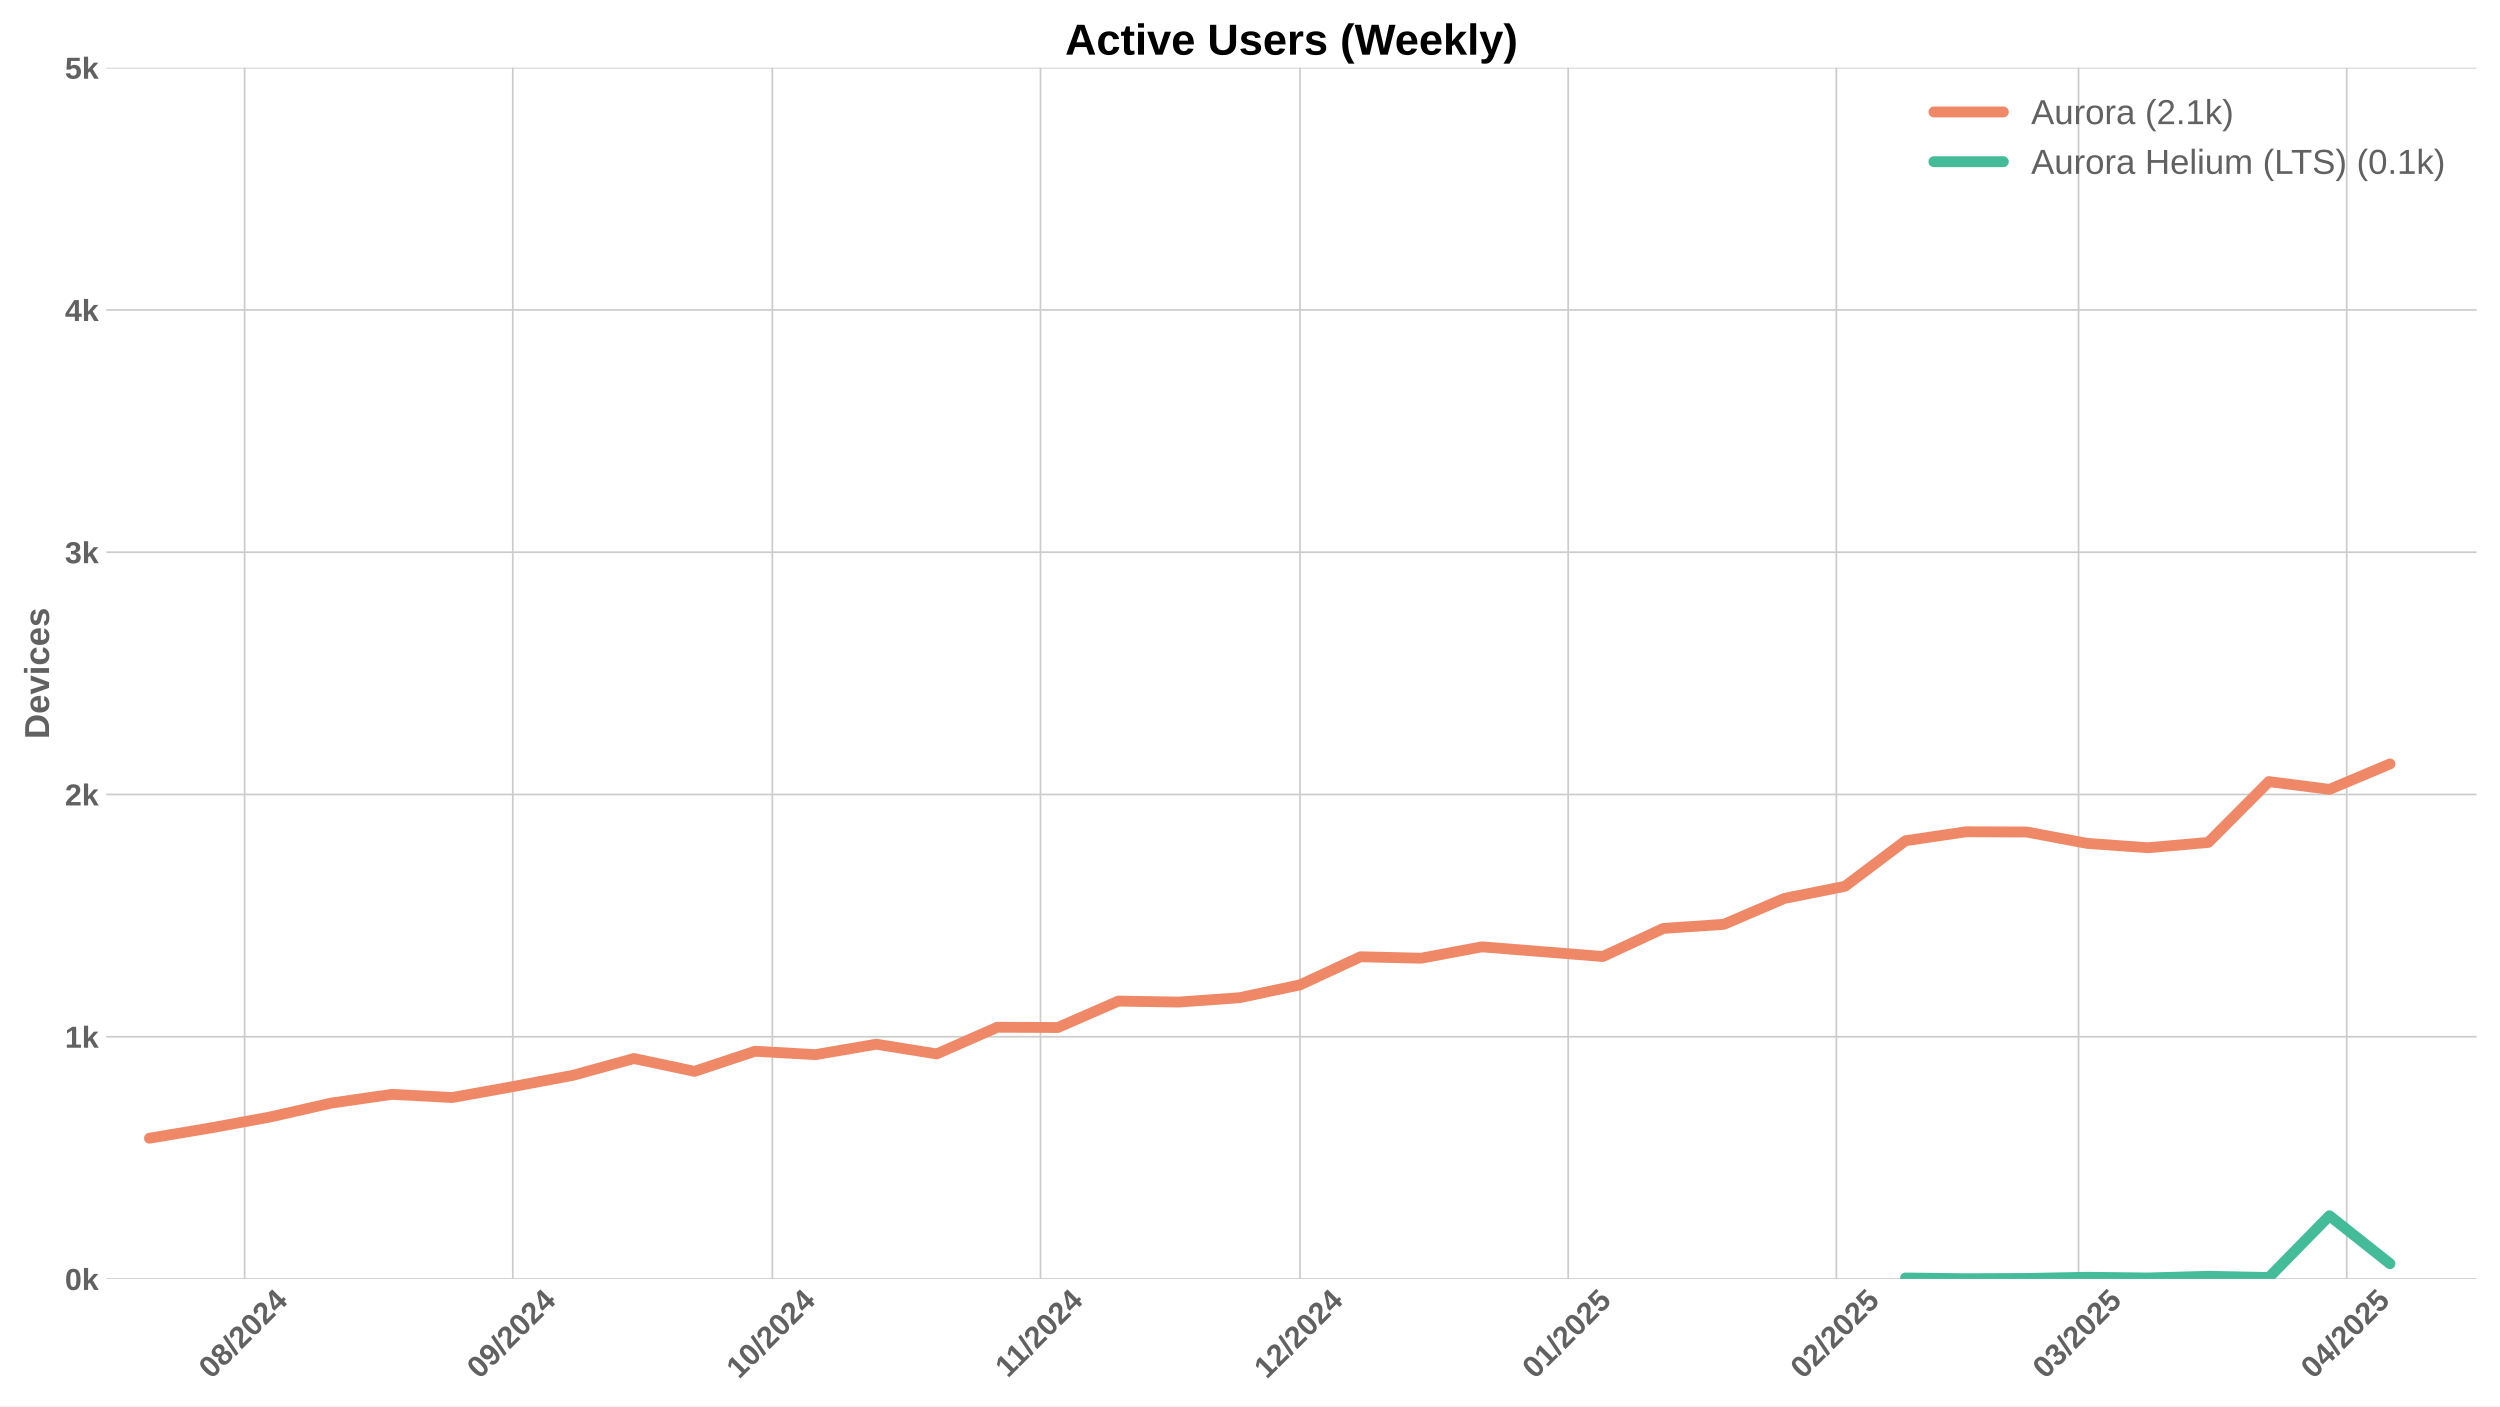
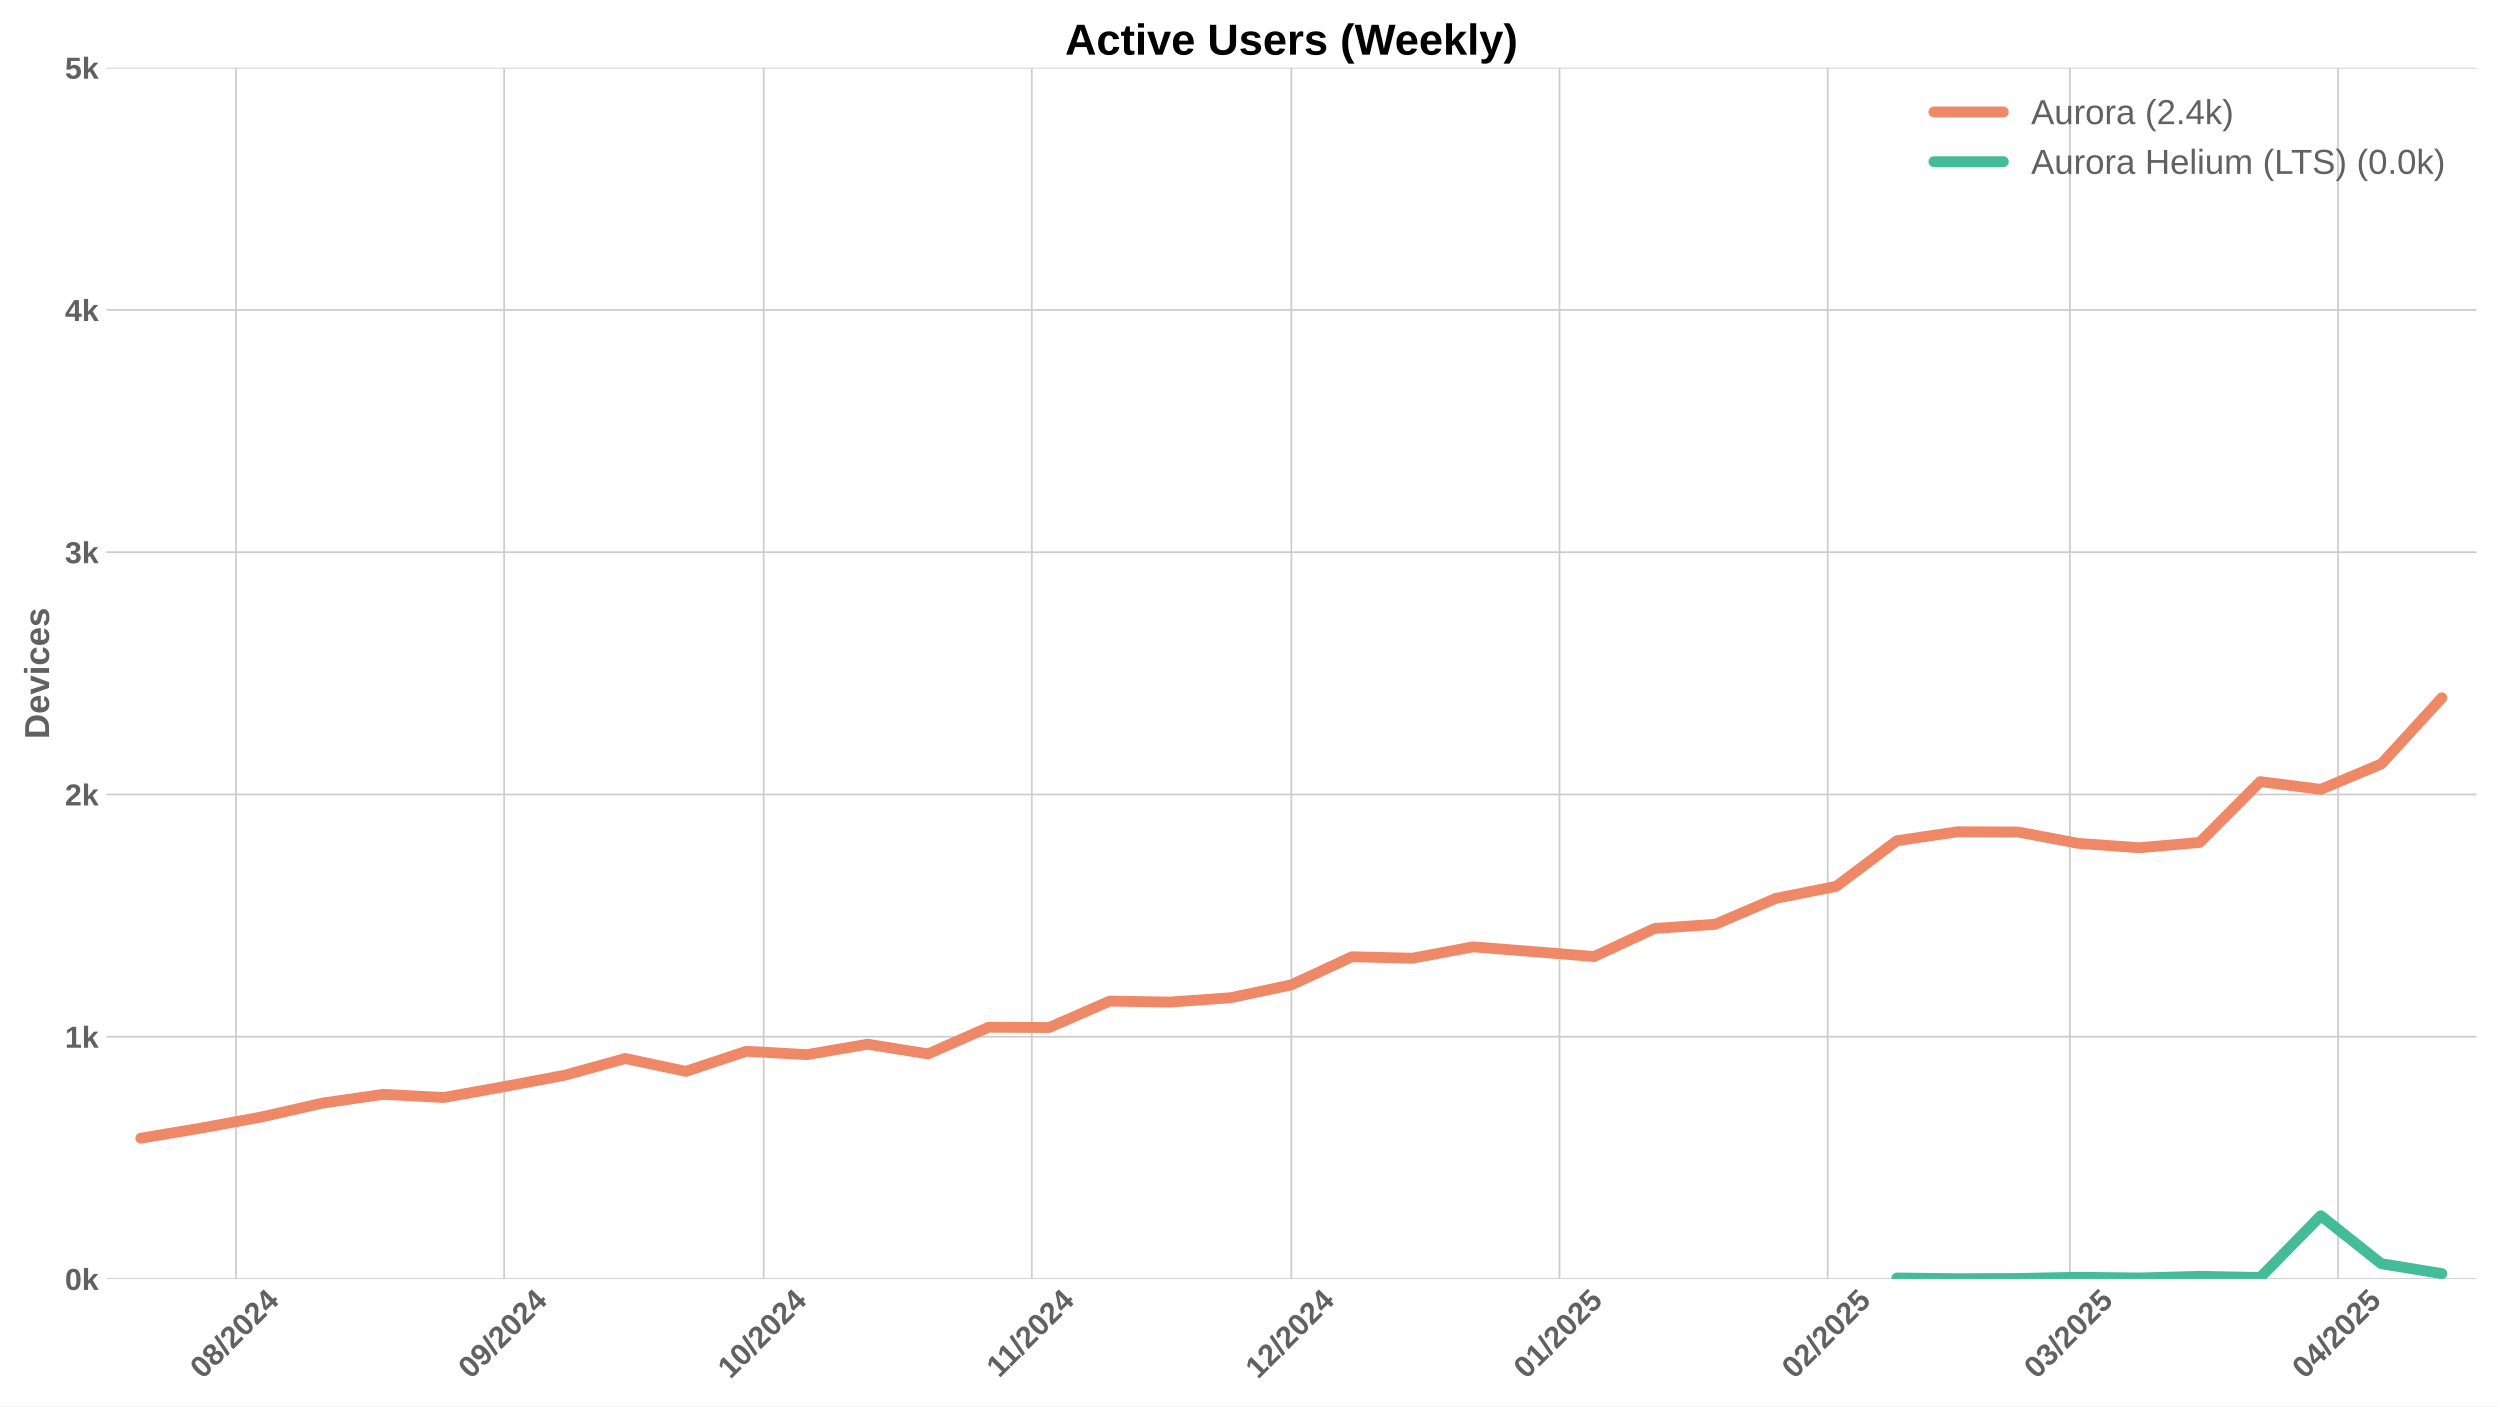
<svg xmlns="http://www.w3.org/2000/svg" xmlns:xlink="http://www.w3.org/1999/xlink" width="1152pt" height="648pt" viewBox="0 0 1152 648" version="1.1">
  <defs>
    <style type="text/css">*{stroke-linejoin: round; stroke-linecap: butt}</style>
  </defs>
  <g id="figure_1">
    <g id="patch_1">
      <path d="M 0 648  L 1152 648  L 1152 0  L 0 0  z " style="fill: #ffffff" />
    </g>
    <g id="axes_1">
      <g id="patch_2">
        <path d="M 48.99 589.343  L 1141.2 589.343  L 1141.2 31.2  L 48.99 31.2  z " style="fill: #ffffff" />
      </g>
      <g id="matplotlib.axis_1">
        <g id="xtick_1">
          <g id="line2d_1">
-             <path d="M 112.731 589.343  L 112.731 31.2  " clip-path="url(#p49396ba239)" style="fill: none; stroke: #cccccc; stroke-width: 0.8; stroke-linecap: round" />
+             <path d="M 108.74 589.343  L 108.74 31.2  " clip-path="url(#p1d4adb68e9)" style="fill: none; stroke: #cccccc; stroke-width: 0.8; stroke-linecap: round" />
          </g>
          <g id="line2d_2" />
          <g id="text_1">
-             <g style="fill: #616161" transform="translate(97.40076 635.7977) rotate(-45) scale(0.14 -0.14)">
+             <g style="fill: #616161" transform="translate(93.40923 635.7977) rotate(-45) scale(0.14 -0.14)">
              <defs>
                <path id="LiberationSans-Bold-30" d="M 3297 2203  Q 3297 1088 2914 512  Q 2531 -63 1766 -63  Q 253 -63 253 2203  Q 253 2994 418 3494  Q 584 3994 915 4231  Q 1247 4469 1791 4469  Q 2572 4469 2934 3903  Q 3297 3338 3297 2203  z M 2416 2203  Q 2416 2813 2356 3150  Q 2297 3488 2165 3634  Q 2034 3781 1784 3781  Q 1519 3781 1383 3632  Q 1247 3484 1189 3148  Q 1131 2813 1131 2203  Q 1131 1600 1192 1261  Q 1253 922 1386 775  Q 1519 628 1772 628  Q 2022 628 2158 783  Q 2294 938 2355 1278  Q 2416 1619 2416 2203  z " transform="scale(0.015625)" />
                <path id="LiberationSans-Bold-38" d="M 3363 1241  Q 3363 622 2953 279  Q 2544 -63 1784 -63  Q 1031 -63 617 278  Q 203 619 203 1234  Q 203 1656 447 1945  Q 691 2234 1100 2303  L 1100 2316  Q 744 2394 525 2669  Q 306 2944 306 3303  Q 306 3844 689 4156  Q 1072 4469 1772 4469  Q 2488 4469 2870 4164  Q 3253 3859 3253 3297  Q 3253 2938 3036 2666  Q 2819 2394 2453 2322  L 2453 2309  Q 2878 2241 3120 1961  Q 3363 1681 3363 1241  z M 2350 3250  Q 2350 3563 2206 3708  Q 2063 3853 1772 3853  Q 1203 3853 1203 3250  Q 1203 2619 1778 2619  Q 2066 2619 2208 2766  Q 2350 2913 2350 3250  z M 2453 1313  Q 2453 2003 1766 2003  Q 1447 2003 1276 1822  Q 1106 1641 1106 1300  Q 1106 913 1275 734  Q 1444 556 1791 556  Q 2131 556 2292 734  Q 2453 913 2453 1313  z " transform="scale(0.015625)" />
                <path id="LiberationSans-Bold-2f" d="M 63 -128  L 972 4638  L 1716 4638  L 822 -128  L 63 -128  z " transform="scale(0.015625)" />
                <path id="LiberationSans-Bold-32" d="M 222 0  L 222 609  Q 394 988 711 1347  Q 1028 1706 1509 2097  Q 1972 2472 2158 2715  Q 2344 2959 2344 3194  Q 2344 3769 1766 3769  Q 1484 3769 1336 3617  Q 1188 3466 1144 3163  L 259 3213  Q 334 3825 717 4147  Q 1100 4469 1759 4469  Q 2472 4469 2853 4144  Q 3234 3819 3234 3231  Q 3234 2922 3112 2672  Q 2991 2422 2800 2211  Q 2609 2000 2376 1815  Q 2144 1631 1925 1456  Q 1706 1281 1526 1103  Q 1347 925 1259 722  L 3303 722  L 3303 0  L 222 0  z " transform="scale(0.015625)" />
                <path id="LiberationSans-Bold-34" d="M 2938 897  L 2938 0  L 2100 0  L 2100 897  L 97 897  L 97 1556  L 1956 4403  L 2938 4403  L 2938 1550  L 3525 1550  L 3525 897  L 2938 897  z M 2100 2991  Q 2100 3159 2111 3356  Q 2122 3553 2128 3609  Q 2047 3434 1834 3103  L 813 1550  L 2100 1550  L 2100 2991  z " transform="scale(0.015625)" />
              </defs>
              <use xlink:href="#LiberationSans-Bold-30" />
              <use xlink:href="#LiberationSans-Bold-38" transform="translate(55.61523 0)" />
              <use xlink:href="#LiberationSans-Bold-2f" transform="translate(111.2305 0)" />
              <use xlink:href="#LiberationSans-Bold-32" transform="translate(139.0137 0)" />
              <use xlink:href="#LiberationSans-Bold-30" transform="translate(194.6289 0)" />
              <use xlink:href="#LiberationSans-Bold-32" transform="translate(250.2441 0)" />
              <use xlink:href="#LiberationSans-Bold-34" transform="translate(305.8594 0)" />
            </g>
          </g>
        </g>
        <g id="xtick_2">
          <g id="line2d_3">
-             <path d="M 236.302 589.343  L 236.302 31.2  " clip-path="url(#p49396ba239)" style="fill: none; stroke: #cccccc; stroke-width: 0.8; stroke-linecap: round" />
+             <path d="M 232.311 589.343  L 232.311 31.2  " clip-path="url(#p1d4adb68e9)" style="fill: none; stroke: #cccccc; stroke-width: 0.8; stroke-linecap: round" />
          </g>
          <g id="line2d_4" />
          <g id="text_2">
-             <g style="fill: #616161" transform="translate(220.972 635.7977) rotate(-45) scale(0.14 -0.14)">
+             <g style="fill: #616161" transform="translate(216.9804 635.7977) rotate(-45) scale(0.14 -0.14)">
              <defs>
                <path id="LiberationSans-Bold-39" d="M 3322 2272  Q 3322 1100 2894 518  Q 2466 -63 1678 -63  Q 1097 -63 767 185  Q 438 434 300 972  L 1125 1088  Q 1247 628 1688 628  Q 2056 628 2254 981  Q 2453 1334 2459 2028  Q 2341 1794 2070 1661  Q 1800 1528 1488 1528  Q 906 1528 564 1923  Q 222 2319 222 2994  Q 222 3688 623 4078  Q 1025 4469 1759 4469  Q 2550 4469 2936 3920  Q 3322 3372 3322 2272  z M 2394 2888  Q 2394 3297 2214 3539  Q 2034 3781 1738 3781  Q 1447 3781 1280 3570  Q 1113 3359 1113 2988  Q 1113 2622 1278 2401  Q 1444 2181 1741 2181  Q 2022 2181 2208 2373  Q 2394 2566 2394 2888  z " transform="scale(0.015625)" />
              </defs>
              <use xlink:href="#LiberationSans-Bold-30" />
              <use xlink:href="#LiberationSans-Bold-39" transform="translate(55.61523 0)" />
              <use xlink:href="#LiberationSans-Bold-2f" transform="translate(111.2305 0)" />
              <use xlink:href="#LiberationSans-Bold-32" transform="translate(139.0137 0)" />
              <use xlink:href="#LiberationSans-Bold-30" transform="translate(194.6289 0)" />
              <use xlink:href="#LiberationSans-Bold-32" transform="translate(250.2441 0)" />
              <use xlink:href="#LiberationSans-Bold-34" transform="translate(305.8594 0)" />
            </g>
          </g>
        </g>
        <g id="xtick_3">
          <g id="line2d_5">
-             <path d="M 355.887 589.343  L 355.887 31.2  " clip-path="url(#p49396ba239)" style="fill: none; stroke: #cccccc; stroke-width: 0.8; stroke-linecap: round" />
+             <path d="M 351.896 589.343  L 351.896 31.2  " clip-path="url(#p1d4adb68e9)" style="fill: none; stroke: #cccccc; stroke-width: 0.8; stroke-linecap: round" />
          </g>
          <g id="line2d_6" />
          <g id="text_3">
-             <g style="fill: #616161" transform="translate(340.557 635.7977) rotate(-45) scale(0.14 -0.14)">
+             <g style="fill: #616161" transform="translate(336.5655 635.7977) rotate(-45) scale(0.14 -0.14)">
              <defs>
                <path id="LiberationSans-Bold-31" d="M 403 0  L 403 653  L 1494 653  L 1494 3656  L 438 2997  L 438 3688  L 1541 4403  L 2372 4403  L 2372 653  L 3381 653  L 3381 0  L 403 0  z " transform="scale(0.015625)" />
              </defs>
              <use xlink:href="#LiberationSans-Bold-31" />
              <use xlink:href="#LiberationSans-Bold-30" transform="translate(55.61523 0)" />
              <use xlink:href="#LiberationSans-Bold-2f" transform="translate(111.2305 0)" />
              <use xlink:href="#LiberationSans-Bold-32" transform="translate(139.0137 0)" />
              <use xlink:href="#LiberationSans-Bold-30" transform="translate(194.6289 0)" />
              <use xlink:href="#LiberationSans-Bold-32" transform="translate(250.2441 0)" />
              <use xlink:href="#LiberationSans-Bold-34" transform="translate(305.8594 0)" />
            </g>
          </g>
        </g>
        <g id="xtick_4">
          <g id="line2d_7">
-             <path d="M 479.459 589.343  L 479.459 31.2  " clip-path="url(#p49396ba239)" style="fill: none; stroke: #cccccc; stroke-width: 0.8; stroke-linecap: round" />
+             <path d="M 475.467 589.343  L 475.467 31.2  " clip-path="url(#p1d4adb68e9)" style="fill: none; stroke: #cccccc; stroke-width: 0.8; stroke-linecap: round" />
          </g>
          <g id="line2d_8" />
          <g id="text_4">
-             <g style="fill: #616161" transform="translate(464.4004 635.2532) rotate(-45) scale(0.14 -0.14)">
+             <g style="fill: #616161" transform="translate(460.4089 635.2532) rotate(-45) scale(0.14 -0.14)">
              <use xlink:href="#LiberationSans-Bold-31" />
              <use xlink:href="#LiberationSans-Bold-31" transform="translate(50.11523 0)" />
              <use xlink:href="#LiberationSans-Bold-2f" transform="translate(105.7305 0)" />
              <use xlink:href="#LiberationSans-Bold-32" transform="translate(133.5137 0)" />
              <use xlink:href="#LiberationSans-Bold-30" transform="translate(189.1289 0)" />
              <use xlink:href="#LiberationSans-Bold-32" transform="translate(244.7441 0)" />
              <use xlink:href="#LiberationSans-Bold-34" transform="translate(300.3594 0)" />
            </g>
          </g>
        </g>
        <g id="xtick_5">
          <g id="line2d_9">
-             <path d="M 599.044 589.343  L 599.044 31.2  " clip-path="url(#p49396ba239)" style="fill: none; stroke: #cccccc; stroke-width: 0.8; stroke-linecap: round" />
+             <path d="M 595.052 589.343  L 595.052 31.2  " clip-path="url(#p1d4adb68e9)" style="fill: none; stroke: #cccccc; stroke-width: 0.8; stroke-linecap: round" />
          </g>
          <g id="line2d_10" />
          <g id="text_5">
-             <g style="fill: #616161" transform="translate(583.7132 635.7977) rotate(-45) scale(0.14 -0.14)">
+             <g style="fill: #616161" transform="translate(579.7217 635.7977) rotate(-45) scale(0.14 -0.14)">
              <use xlink:href="#LiberationSans-Bold-31" />
              <use xlink:href="#LiberationSans-Bold-32" transform="translate(55.61523 0)" />
              <use xlink:href="#LiberationSans-Bold-2f" transform="translate(111.2305 0)" />
              <use xlink:href="#LiberationSans-Bold-32" transform="translate(139.0137 0)" />
              <use xlink:href="#LiberationSans-Bold-30" transform="translate(194.6289 0)" />
              <use xlink:href="#LiberationSans-Bold-32" transform="translate(250.2441 0)" />
              <use xlink:href="#LiberationSans-Bold-34" transform="translate(305.8594 0)" />
            </g>
          </g>
        </g>
        <g id="xtick_6">
          <g id="line2d_11">
-             <path d="M 722.615 589.343  L 722.615 31.2  " clip-path="url(#p49396ba239)" style="fill: none; stroke: #cccccc; stroke-width: 0.8; stroke-linecap: round" />
+             <path d="M 718.623 589.343  L 718.623 31.2  " clip-path="url(#p1d4adb68e9)" style="fill: none; stroke: #cccccc; stroke-width: 0.8; stroke-linecap: round" />
          </g>
          <g id="line2d_12" />
          <g id="text_6">
-             <g style="fill: #616161" transform="translate(707.2844 635.7977) rotate(-45) scale(0.14 -0.14)">
+             <g style="fill: #616161" transform="translate(703.2929 635.7977) rotate(-45) scale(0.14 -0.14)">
              <defs>
                <path id="LiberationSans-Bold-35" d="M 3381 1466  Q 3381 766 2945 351  Q 2509 -63 1750 -63  Q 1088 -63 689 235  Q 291 534 197 1100  L 1075 1172  Q 1144 891 1319 762  Q 1494 634 1759 634  Q 2088 634 2283 843  Q 2478 1053 2478 1447  Q 2478 1794 2293 2001  Q 2109 2209 1778 2209  Q 1413 2209 1181 1925  L 325 1925  L 478 4403  L 3125 4403  L 3125 3750  L 1275 3750  L 1203 2638  Q 1522 2919 2000 2919  Q 2628 2919 3004 2528  Q 3381 2138 3381 1466  z " transform="scale(0.015625)" />
              </defs>
              <use xlink:href="#LiberationSans-Bold-30" />
              <use xlink:href="#LiberationSans-Bold-31" transform="translate(55.61523 0)" />
              <use xlink:href="#LiberationSans-Bold-2f" transform="translate(111.2305 0)" />
              <use xlink:href="#LiberationSans-Bold-32" transform="translate(139.0137 0)" />
              <use xlink:href="#LiberationSans-Bold-30" transform="translate(194.6289 0)" />
              <use xlink:href="#LiberationSans-Bold-32" transform="translate(250.2441 0)" />
              <use xlink:href="#LiberationSans-Bold-35" transform="translate(305.8594 0)" />
            </g>
          </g>
        </g>
        <g id="xtick_7">
          <g id="line2d_13">
-             <path d="M 846.186 589.343  L 846.186 31.2  " clip-path="url(#p49396ba239)" style="fill: none; stroke: #cccccc; stroke-width: 0.8; stroke-linecap: round" />
+             <path d="M 842.194 589.343  L 842.194 31.2  " clip-path="url(#p1d4adb68e9)" style="fill: none; stroke: #cccccc; stroke-width: 0.8; stroke-linecap: round" />
          </g>
          <g id="line2d_14" />
          <g id="text_7">
-             <g style="fill: #616161" transform="translate(830.8556 635.7977) rotate(-45) scale(0.14 -0.14)">
+             <g style="fill: #616161" transform="translate(826.8641 635.7977) rotate(-45) scale(0.14 -0.14)">
              <use xlink:href="#LiberationSans-Bold-30" />
              <use xlink:href="#LiberationSans-Bold-32" transform="translate(55.61523 0)" />
              <use xlink:href="#LiberationSans-Bold-2f" transform="translate(111.2305 0)" />
              <use xlink:href="#LiberationSans-Bold-32" transform="translate(139.0137 0)" />
              <use xlink:href="#LiberationSans-Bold-30" transform="translate(194.6289 0)" />
              <use xlink:href="#LiberationSans-Bold-32" transform="translate(250.2441 0)" />
              <use xlink:href="#LiberationSans-Bold-35" transform="translate(305.8594 0)" />
            </g>
          </g>
        </g>
        <g id="xtick_8">
          <g id="line2d_15">
-             <path d="M 957.799 589.343  L 957.799 31.2  " clip-path="url(#p49396ba239)" style="fill: none; stroke: #cccccc; stroke-width: 0.8; stroke-linecap: round" />
+             <path d="M 953.807 589.343  L 953.807 31.2  " clip-path="url(#p1d4adb68e9)" style="fill: none; stroke: #cccccc; stroke-width: 0.8; stroke-linecap: round" />
          </g>
          <g id="line2d_16" />
          <g id="text_8">
-             <g style="fill: #616161" transform="translate(942.4684 635.7977) rotate(-45) scale(0.14 -0.14)">
+             <g style="fill: #616161" transform="translate(938.4768 635.7977) rotate(-45) scale(0.14 -0.14)">
              <defs>
                <path id="LiberationSans-Bold-33" d="M 3328 1222  Q 3328 603 2922 265  Q 2516 -72 1766 -72  Q 1056 -72 637 254  Q 219 581 147 1197  L 1041 1275  Q 1125 641 1763 641  Q 2078 641 2253 797  Q 2428 953 2428 1275  Q 2428 1569 2215 1725  Q 2003 1881 1584 1881  L 1278 1881  L 1278 2591  L 1566 2591  Q 1944 2591 2134 2745  Q 2325 2900 2325 3188  Q 2325 3459 2173 3614  Q 2022 3769 1731 3769  Q 1459 3769 1292 3619  Q 1125 3469 1100 3194  L 222 3256  Q 291 3825 694 4147  Q 1097 4469 1747 4469  Q 2438 4469 2827 4158  Q 3216 3847 3216 3297  Q 3216 2884 2973 2618  Q 2731 2353 2275 2266  L 2275 2253  Q 2781 2194 3054 1920  Q 3328 1647 3328 1222  z " transform="scale(0.015625)" />
              </defs>
              <use xlink:href="#LiberationSans-Bold-30" />
              <use xlink:href="#LiberationSans-Bold-33" transform="translate(55.61523 0)" />
              <use xlink:href="#LiberationSans-Bold-2f" transform="translate(111.2305 0)" />
              <use xlink:href="#LiberationSans-Bold-32" transform="translate(139.0137 0)" />
              <use xlink:href="#LiberationSans-Bold-30" transform="translate(194.6289 0)" />
              <use xlink:href="#LiberationSans-Bold-32" transform="translate(250.2441 0)" />
              <use xlink:href="#LiberationSans-Bold-35" transform="translate(305.8594 0)" />
            </g>
          </g>
        </g>
        <g id="xtick_9">
          <g id="line2d_17">
-             <path d="M 1081.37 589.343  L 1081.37 31.2  " clip-path="url(#p49396ba239)" style="fill: none; stroke: #cccccc; stroke-width: 0.8; stroke-linecap: round" />
+             <path d="M 1077.378 589.343  L 1077.378 31.2  " clip-path="url(#p1d4adb68e9)" style="fill: none; stroke: #cccccc; stroke-width: 0.8; stroke-linecap: round" />
          </g>
          <g id="line2d_18" />
          <g id="text_9">
-             <g style="fill: #616161" transform="translate(1066.04 635.7977) rotate(-45) scale(0.14 -0.14)">
+             <g style="fill: #616161" transform="translate(1062.048 635.7977) rotate(-45) scale(0.14 -0.14)">
              <use xlink:href="#LiberationSans-Bold-30" />
              <use xlink:href="#LiberationSans-Bold-34" transform="translate(55.61523 0)" />
              <use xlink:href="#LiberationSans-Bold-2f" transform="translate(111.2305 0)" />
              <use xlink:href="#LiberationSans-Bold-32" transform="translate(139.0137 0)" />
              <use xlink:href="#LiberationSans-Bold-30" transform="translate(194.6289 0)" />
              <use xlink:href="#LiberationSans-Bold-32" transform="translate(250.2441 0)" />
              <use xlink:href="#LiberationSans-Bold-35" transform="translate(305.8594 0)" />
            </g>
          </g>
        </g>
      </g>
      <g id="matplotlib.axis_2">
        <g id="ytick_1">
          <g id="line2d_19">
-             <path d="M 48.99 589.343  L 1141.2 589.343  " clip-path="url(#p49396ba239)" style="fill: none; stroke: #cccccc; stroke-width: 0.8; stroke-linecap: round" />
+             <path d="M 48.99 589.343  L 1141.2 589.343  " clip-path="url(#p1d4adb68e9)" style="fill: none; stroke: #cccccc; stroke-width: 0.8; stroke-linecap: round" />
          </g>
          <g id="line2d_20" />
          <g id="text_10">
            <g style="fill: #616161" transform="translate(29.91937 594.416) scale(0.14 -0.14)">
              <defs>
                <path id="LiberationSans-Bold-6b" d="M 2606 0  L 1703 1531  L 1325 1269  L 1325 0  L 447 0  L 447 4638  L 1325 4638  L 1325 1981  L 2531 3381  L 3475 3381  L 2288 2063  L 3566 0  L 2606 0  z " transform="scale(0.015625)" />
              </defs>
              <use xlink:href="#LiberationSans-Bold-30" />
              <use xlink:href="#LiberationSans-Bold-6b" transform="translate(55.61523 0)" />
            </g>
          </g>
        </g>
        <g id="ytick_2">
          <g id="line2d_21">
-             <path d="M 48.99 477.715  L 1141.2 477.715  " clip-path="url(#p49396ba239)" style="fill: none; stroke: #cccccc; stroke-width: 0.8; stroke-linecap: round" />
+             <path d="M 48.99 477.715  L 1141.2 477.715  " clip-path="url(#p1d4adb68e9)" style="fill: none; stroke: #cccccc; stroke-width: 0.8; stroke-linecap: round" />
          </g>
          <g id="line2d_22" />
          <g id="text_11">
            <g style="fill: #616161" transform="translate(29.91937 482.7874) scale(0.14 -0.14)">
              <use xlink:href="#LiberationSans-Bold-31" />
              <use xlink:href="#LiberationSans-Bold-6b" transform="translate(55.61523 0)" />
            </g>
          </g>
        </g>
        <g id="ytick_3">
          <g id="line2d_23">
-             <path d="M 48.99 366.086  L 1141.2 366.086  " clip-path="url(#p49396ba239)" style="fill: none; stroke: #cccccc; stroke-width: 0.8; stroke-linecap: round" />
+             <path d="M 48.99 366.086  L 1141.2 366.086  " clip-path="url(#p1d4adb68e9)" style="fill: none; stroke: #cccccc; stroke-width: 0.8; stroke-linecap: round" />
          </g>
          <g id="line2d_24" />
          <g id="text_12">
            <g style="fill: #616161" transform="translate(29.91937 371.1587) scale(0.14 -0.14)">
              <use xlink:href="#LiberationSans-Bold-32" />
              <use xlink:href="#LiberationSans-Bold-6b" transform="translate(55.61523 0)" />
            </g>
          </g>
        </g>
        <g id="ytick_4">
          <g id="line2d_25">
-             <path d="M 48.99 254.457  L 1141.2 254.457  " clip-path="url(#p49396ba239)" style="fill: none; stroke: #cccccc; stroke-width: 0.8; stroke-linecap: round" />
+             <path d="M 48.99 254.457  L 1141.2 254.457  " clip-path="url(#p1d4adb68e9)" style="fill: none; stroke: #cccccc; stroke-width: 0.8; stroke-linecap: round" />
          </g>
          <g id="line2d_26" />
          <g id="text_13">
            <g style="fill: #616161" transform="translate(29.91937 259.5301) scale(0.14 -0.14)">
              <use xlink:href="#LiberationSans-Bold-33" />
              <use xlink:href="#LiberationSans-Bold-6b" transform="translate(55.61523 0)" />
            </g>
          </g>
        </g>
        <g id="ytick_5">
          <g id="line2d_27">
-             <path d="M 48.99 142.829  L 1141.2 142.829  " clip-path="url(#p49396ba239)" style="fill: none; stroke: #cccccc; stroke-width: 0.8; stroke-linecap: round" />
+             <path d="M 48.99 142.829  L 1141.2 142.829  " clip-path="url(#p1d4adb68e9)" style="fill: none; stroke: #cccccc; stroke-width: 0.8; stroke-linecap: round" />
          </g>
          <g id="line2d_28" />
          <g id="text_14">
            <g style="fill: #616161" transform="translate(29.91937 147.9015) scale(0.14 -0.14)">
              <use xlink:href="#LiberationSans-Bold-34" />
              <use xlink:href="#LiberationSans-Bold-6b" transform="translate(55.61523 0)" />
            </g>
          </g>
        </g>
        <g id="ytick_6">
          <g id="line2d_29">
-             <path d="M 48.99 31.2  L 1141.2 31.2  " clip-path="url(#p49396ba239)" style="fill: none; stroke: #cccccc; stroke-width: 0.8; stroke-linecap: round" />
+             <path d="M 48.99 31.2  L 1141.2 31.2  " clip-path="url(#p1d4adb68e9)" style="fill: none; stroke: #cccccc; stroke-width: 0.8; stroke-linecap: round" />
          </g>
          <g id="line2d_30" />
          <g id="text_15">
            <g style="fill: #616161" transform="translate(29.91937 36.27281) scale(0.14 -0.14)">
              <use xlink:href="#LiberationSans-Bold-35" />
              <use xlink:href="#LiberationSans-Bold-6b" transform="translate(55.61523 0)" />
            </g>
          </g>
        </g>
        <g id="text_16">
          <g style="fill: #616161" transform="translate(22.59937 340.5153) rotate(-90) scale(0.16 -0.16)">
            <defs>
              <path id="LiberationSans-Bold-44" d="M 4353 2234  Q 4353 1553 4086 1045  Q 3819 538 3330 269  Q 2841 0 2209 0  L 428 0  L 428 4403  L 2022 4403  Q 3134 4403 3743 3842  Q 4353 3281 4353 2234  z M 3425 2234  Q 3425 2944 3056 3317  Q 2688 3691 2003 3691  L 1350 3691  L 1350 713  L 2131 713  Q 2725 713 3075 1122  Q 3425 1531 3425 2234  z " transform="scale(0.015625)" />
              <path id="LiberationSans-Bold-65" d="M 1831 -63  Q 1069 -63 659 389  Q 250 841 250 1706  Q 250 2544 665 2994  Q 1081 3444 1844 3444  Q 2572 3444 2956 2961  Q 3341 2478 3341 1547  L 3341 1522  L 1172 1522  Q 1172 1028 1355 776  Q 1538 525 1875 525  Q 2341 525 2463 928  L 3291 856  Q 2931 -63 1831 -63  z M 1831 2891  Q 1522 2891 1355 2675  Q 1188 2459 1178 2072  L 2491 2072  Q 2466 2481 2294 2686  Q 2122 2891 1831 2891  z " transform="scale(0.015625)" />
              <path id="LiberationSans-Bold-76" d="M 2284 0  L 1234 0  L 25 3381  L 953 3381  L 1544 1491  Q 1591 1334 1766 709  Q 1797 838 1894 1159  Q 1991 1481 2613 3381  L 3531 3381  L 2284 0  z " transform="scale(0.015625)" />
              <path id="LiberationSans-Bold-69" d="M 447 3991  L 447 4638  L 1325 4638  L 1325 3991  L 447 3991  z M 447 0  L 447 3381  L 1325 3381  L 1325 0  L 447 0  z " transform="scale(0.015625)" />
              <path id="LiberationSans-Bold-63" d="M 1856 -63  Q 1088 -63 669 395  Q 250 853 250 1672  Q 250 2509 672 2976  Q 1094 3444 1869 3444  Q 2466 3444 2856 3144  Q 3247 2844 3347 2316  L 2463 2272  Q 2425 2531 2275 2686  Q 2125 2841 1850 2841  Q 1172 2841 1172 1706  Q 1172 538 1863 538  Q 2113 538 2281 695  Q 2450 853 2491 1166  L 3372 1125  Q 3325 778 3123 506  Q 2922 234 2594 85  Q 2266 -63 1856 -63  z " transform="scale(0.015625)" />
              <path id="LiberationSans-Bold-73" d="M 3297 988  Q 3297 497 2895 217  Q 2494 -63 1784 -63  Q 1088 -63 717 157  Q 347 378 225 844  L 997 959  Q 1063 719 1223 619  Q 1384 519 1784 519  Q 2153 519 2322 612  Q 2491 706 2491 906  Q 2491 1069 2355 1164  Q 2219 1259 1894 1325  Q 1150 1472 890 1598  Q 631 1725 495 1926  Q 359 2128 359 2422  Q 359 2906 732 3176  Q 1106 3447 1791 3447  Q 2394 3447 2761 3212  Q 3128 2978 3219 2534  L 2441 2453  Q 2403 2659 2256 2761  Q 2109 2863 1791 2863  Q 1478 2863 1322 2783  Q 1166 2703 1166 2516  Q 1166 2369 1286 2283  Q 1406 2197 1691 2141  Q 2088 2059 2395 1973  Q 2703 1888 2889 1769  Q 3075 1650 3186 1464  Q 3297 1278 3297 988  z " transform="scale(0.015625)" />
            </defs>
            <use xlink:href="#LiberationSans-Bold-44" />
            <use xlink:href="#LiberationSans-Bold-65" transform="translate(72.2168 0)" />
            <use xlink:href="#LiberationSans-Bold-76" transform="translate(127.832 0)" />
            <use xlink:href="#LiberationSans-Bold-69" transform="translate(183.4473 0)" />
            <use xlink:href="#LiberationSans-Bold-63" transform="translate(211.2305 0)" />
            <use xlink:href="#LiberationSans-Bold-65" transform="translate(266.8457 0)" />
            <use xlink:href="#LiberationSans-Bold-73" transform="translate(322.4609 0)" />
          </g>
        </g>
      </g>
      <g id="line2d_31">
-         <path d="M 68.883 524.487  L 96.786 519.799  L 124.69 514.664  L 152.593 508.301  L 180.496 504.282  L 208.399 505.733  L 236.302 500.71  L 264.205 495.464  L 292.109 487.761  L 320.012 493.677  L 347.915 484.412  L 375.818 485.975  L 403.721 481.175  L 431.624 485.64  L 459.528 473.361  L 487.431 473.473  L 515.334 461.305  L 543.237 461.752  L 571.14 459.742  L 599.044 453.826  L 626.947 440.877  L 654.85 441.547  L 682.753 436.3  L 738.559 440.765  L 766.463 427.817  L 794.366 425.919  L 822.269 413.975  L 850.172 408.393  L 878.075 387.407  L 905.978 383.277  L 933.882 383.388  L 961.785 388.635  L 989.688 390.644  L 1017.591 388.188  L 1045.494 360.17  L 1073.398 363.742  L 1101.301 352.021  " clip-path="url(#p49396ba239)" style="fill: none; stroke: #ee8866; stroke-width: 5; stroke-linecap: round" />
+         <path d="M 64.892 524.487  L 92.795 519.799  L 120.698 514.664  L 148.601 508.301  L 176.504 504.282  L 204.408 505.733  L 232.311 500.71  L 260.214 495.464  L 288.117 487.761  L 316.02 493.677  L 343.923 484.412  L 371.827 485.975  L 399.73 481.175  L 427.633 485.64  L 455.536 473.361  L 483.439 473.473  L 511.342 461.305  L 539.246 461.752  L 567.149 459.742  L 595.052 453.826  L 622.955 440.877  L 650.858 441.547  L 678.762 436.3  L 734.568 440.765  L 762.471 427.817  L 790.374 425.919  L 818.277 413.975  L 846.181 408.393  L 874.084 387.407  L 901.987 383.277  L 929.89 383.388  L 957.793 388.635  L 985.696 390.644  L 1013.6 388.188  L 1041.503 360.17  L 1069.406 363.742  L 1097.309 352.021  L 1125.212 321.546  " clip-path="url(#p1d4adb68e9)" style="fill: none; stroke: #ee8866; stroke-width: 5; stroke-linecap: round" />
      </g>
      <g id="line2d_32">
-         <path d="M 878.075 588.897  L 905.978 589.232  L 933.882 589.12  L 961.785 588.562  L 989.688 588.897  L 1017.591 588.115  L 1045.494 588.673  L 1073.398 560.208  L 1101.301 582.311  " clip-path="url(#p49396ba239)" style="fill: none; stroke: #44bb99; stroke-width: 5; stroke-linecap: round" />
+         <path d="M 874.084 588.897  L 901.987 589.232  L 929.89 589.12  L 957.793 588.562  L 985.696 588.897  L 1013.6 588.115  L 1041.503 588.673  L 1069.406 560.208  L 1097.309 582.311  L 1125.212 586.887  " clip-path="url(#p1d4adb68e9)" style="fill: none; stroke: #44bb99; stroke-width: 5; stroke-linecap: round" />
      </g>
      <g id="patch_3">
        <path d="M 48.99 589.343  L 48.99 31.2  " style="fill: none" />
      </g>
      <g id="patch_4">
        <path d="M 1141.2 589.343  L 1141.2 31.2  " style="fill: none" />
      </g>
      <g id="patch_5">
        <path d="M 48.99 589.343  L 1141.2 589.343  " style="fill: none" />
      </g>
      <g id="patch_6">
        <path d="M 48.99 31.2  L 1141.2 31.2  " style="fill: none" />
      </g>
      <g id="text_17">
        <g transform="translate(490.7841 25.2) scale(0.2 -0.2)">
          <defs>
            <path id="LiberationSans-Bold-41" d="M 3541 0  L 3150 1125  L 1472 1125  L 1081 0  L 159 0  L 1766 4403  L 2853 4403  L 4453 0  L 3541 0  z M 2309 3725  L 2291 3656  Q 2259 3544 2215 3400  Q 2172 3256 1678 1819  L 2944 1819  L 2509 3084  L 2375 3509  L 2309 3725  z " transform="scale(0.015625)" />
            <path id="LiberationSans-Bold-74" d="M 1313 -56  Q 925 -56 715 155  Q 506 366 506 794  L 506 2788  L 78 2788  L 78 3381  L 550 3381  L 825 4175  L 1375 4175  L 1375 3381  L 2016 3381  L 2016 2788  L 1375 2788  L 1375 1031  Q 1375 784 1469 667  Q 1563 550 1759 550  Q 1863 550 2053 594  L 2053 50  Q 1728 -56 1313 -56  z " transform="scale(0.015625)" />
            <path id="LiberationSans-Bold-20" transform="scale(0.015625)" />
            <path id="LiberationSans-Bold-55" d="M 2259 -63  Q 1350 -63 867 381  Q 384 825 384 1650  L 384 4403  L 1306 4403  L 1306 1722  Q 1306 1200 1554 929  Q 1803 659 2284 659  Q 2778 659 3043 942  Q 3309 1225 3309 1753  L 3309 4403  L 4231 4403  L 4231 1697  Q 4231 859 3714 398  Q 3197 -63 2259 -63  z " transform="scale(0.015625)" />
            <path id="LiberationSans-Bold-72" d="M 447 0  L 447 2588  Q 447 2866 439 3052  Q 431 3238 422 3381  L 1259 3381  Q 1269 3325 1284 3039  Q 1300 2753 1300 2659  L 1313 2659  Q 1441 3016 1541 3161  Q 1641 3306 1778 3376  Q 1916 3447 2122 3447  Q 2291 3447 2394 3400  L 2394 2666  Q 2181 2713 2019 2713  Q 1691 2713 1508 2447  Q 1325 2181 1325 1659  L 1325 0  L 447 0  z " transform="scale(0.015625)" />
            <path id="LiberationSans-Bold-28" d="M 1247 -1328  Q 756 -622 537 81  Q 319 784 319 1659  Q 319 2531 537 3232  Q 756 3934 1247 4638  L 2125 4638  Q 1631 3925 1407 3219  Q 1184 2513 1184 1656  Q 1184 803 1406 101  Q 1628 -600 2125 -1328  L 1247 -1328  z " transform="scale(0.015625)" />
            <path id="LiberationSans-Bold-57" d="M 4897 0  L 3803 0  L 3206 2547  Q 3097 2997 3022 3488  Q 2947 3078 2900 2864  Q 2853 2650 2234 0  L 1141 0  L 6 4403  L 941 4403  L 1578 1559  L 1722 872  Q 1809 1306 1892 1701  Q 1975 2097 2516 4403  L 3547 4403  L 4103 2059  Q 4169 1797 4325 872  L 4403 1234  L 4569 1953  L 5100 4403  L 6034 4403  L 4897 0  z " transform="scale(0.015625)" />
            <path id="LiberationSans-Bold-6c" d="M 447 0  L 447 4638  L 1325 4638  L 1325 0  L 447 0  z " transform="scale(0.015625)" />
            <path id="LiberationSans-Bold-79" d="M 884 -1328  Q 569 -1328 331 -1288  L 331 -663  Q 497 -688 634 -688  Q 822 -688 945 -628  Q 1069 -569 1167 -431  Q 1266 -294 1388 34  L 50 3381  L 978 3381  L 1509 1797  Q 1634 1456 1825 753  L 1903 1050  L 2106 1784  L 2606 3381  L 3525 3381  L 2188 -178  Q 1919 -828 1630 -1078  Q 1341 -1328 884 -1328  z " transform="scale(0.015625)" />
            <path id="LiberationSans-Bold-29" d="M 6 -1328  Q 506 -597 726 101  Q 947 800 947 1656  Q 947 2516 722 3223  Q 497 3931 6 4638  L 884 4638  Q 1378 3928 1595 3225  Q 1813 2522 1813 1659  Q 1813 791 1595 87  Q 1378 -616 884 -1328  L 6 -1328  z " transform="scale(0.015625)" />
          </defs>
          <use xlink:href="#LiberationSans-Bold-41" />
          <use xlink:href="#LiberationSans-Bold-63" transform="translate(72.2168 0)" />
          <use xlink:href="#LiberationSans-Bold-74" transform="translate(127.832 0)" />
          <use xlink:href="#LiberationSans-Bold-69" transform="translate(161.1328 0)" />
          <use xlink:href="#LiberationSans-Bold-76" transform="translate(188.916 0)" />
          <use xlink:href="#LiberationSans-Bold-65" transform="translate(244.5312 0)" />
          <use xlink:href="#LiberationSans-Bold-20" transform="translate(300.1465 0)" />
          <use xlink:href="#LiberationSans-Bold-55" transform="translate(327.9297 0)" />
          <use xlink:href="#LiberationSans-Bold-73" transform="translate(400.1465 0)" />
          <use xlink:href="#LiberationSans-Bold-65" transform="translate(455.7617 0)" />
          <use xlink:href="#LiberationSans-Bold-72" transform="translate(511.377 0)" />
          <use xlink:href="#LiberationSans-Bold-73" transform="translate(550.293 0)" />
          <use xlink:href="#LiberationSans-Bold-20" transform="translate(605.9082 0)" />
          <use xlink:href="#LiberationSans-Bold-28" transform="translate(633.6914 0)" />
          <use xlink:href="#LiberationSans-Bold-57" transform="translate(666.9922 0)" />
          <use xlink:href="#LiberationSans-Bold-65" transform="translate(759.627 0)" />
          <use xlink:href="#LiberationSans-Bold-65" transform="translate(815.2422 0)" />
          <use xlink:href="#LiberationSans-Bold-6b" transform="translate(870.8574 0)" />
          <use xlink:href="#LiberationSans-Bold-6c" transform="translate(926.4727 0)" />
          <use xlink:href="#LiberationSans-Bold-79" transform="translate(954.2559 0)" />
          <use xlink:href="#LiberationSans-Bold-29" transform="translate(1009.871 0)" />
        </g>
      </g>
      <g id="legend_1">
        <g id="line2d_33">
          <path d="M 891.145 51.595  L 907.145 51.595  L 923.145 51.595  " style="fill: none; stroke: #ee8866; stroke-width: 5; stroke-linecap: round" />
        </g>
        <g id="text_18">
          <g style="fill: #616161" transform="translate(935.945 57.195) scale(0.16 -0.16)">
            <defs>
              <path id="LiberationSans-41" d="M 3647 0  L 3144 1288  L 1138 1288  L 631 0  L 13 0  L 1809 4403  L 2488 4403  L 4256 0  L 3647 0  z M 2141 3953  L 2113 3866  Q 2034 3606 1881 3200  L 1319 1753  L 2966 1753  L 2400 3206  Q 2313 3422 2225 3694  L 2141 3953  z " transform="scale(0.015625)" />
              <path id="LiberationSans-75" d="M 981 3381  L 981 1238  Q 981 903 1047 718  Q 1113 534 1256 453  Q 1400 372 1678 372  Q 2084 372 2318 650  Q 2553 928 2553 1422  L 2553 3381  L 3116 3381  L 3116 722  Q 3116 131 3134 0  L 2603 0  Q 2600 16 2597 84  Q 2594 153 2589 242  Q 2584 331 2578 578  L 2569 578  Q 2375 228 2120 82  Q 1866 -63 1488 -63  Q 931 -63 673 214  Q 416 491 416 1128  L 416 3381  L 981 3381  z " transform="scale(0.015625)" />
              <path id="LiberationSans-72" d="M 444 0  L 444 2594  Q 444 2950 425 3381  L 956 3381  Q 981 2806 981 2691  L 994 2691  Q 1128 3125 1303 3284  Q 1478 3444 1797 3444  Q 1909 3444 2025 3413  L 2025 2897  Q 1913 2928 1725 2928  Q 1375 2928 1190 2626  Q 1006 2325 1006 1763  L 1006 0  L 444 0  z " transform="scale(0.015625)" />
              <path id="LiberationSans-6f" d="M 3291 1694  Q 3291 806 2900 371  Q 2509 -63 1766 -63  Q 1025 -63 647 389  Q 269 841 269 1694  Q 269 3444 1784 3444  Q 2559 3444 2925 3017  Q 3291 2591 3291 1694  z M 2700 1694  Q 2700 2394 2492 2711  Q 2284 3028 1794 3028  Q 1300 3028 1079 2704  Q 859 2381 859 1694  Q 859 1025 1076 689  Q 1294 353 1759 353  Q 2266 353 2483 678  Q 2700 1003 2700 1694  z " transform="scale(0.015625)" />
              <path id="LiberationSans-61" d="M 1294 -63  Q 784 -63 528 206  Q 272 475 272 944  Q 272 1469 617 1750  Q 963 2031 1731 2050  L 2491 2063  L 2491 2247  Q 2491 2659 2316 2837  Q 2141 3016 1766 3016  Q 1388 3016 1216 2887  Q 1044 2759 1009 2478  L 422 2531  Q 566 3444 1778 3444  Q 2416 3444 2737 3151  Q 3059 2859 3059 2306  L 3059 850  Q 3059 600 3125 473  Q 3191 347 3375 347  Q 3456 347 3559 369  L 3559 19  Q 3347 -31 3125 -31  Q 2813 -31 2670 133  Q 2528 297 2509 647  L 2491 647  Q 2275 259 1989 98  Q 1703 -63 1294 -63  z M 1422 359  Q 1731 359 1972 500  Q 2213 641 2352 886  Q 2491 1131 2491 1391  L 2491 1669  L 1875 1656  Q 1478 1650 1273 1575  Q 1069 1500 959 1344  Q 850 1188 850 934  Q 850 659 998 509  Q 1147 359 1422 359  z " transform="scale(0.015625)" />
              <path id="LiberationSans-20" transform="scale(0.015625)" />
              <path id="LiberationSans-28" d="M 397 1663  Q 397 2566 680 3284  Q 963 4003 1550 4638  L 2094 4638  Q 1509 3988 1236 3256  Q 963 2525 963 1656  Q 963 791 1233 62  Q 1503 -666 2094 -1325  L 1550 -1325  Q 959 -688 678 32  Q 397 753 397 1650  L 397 1663  z " transform="scale(0.015625)" />
              <path id="LiberationSans-32" d="M 322 0  L 322 397  Q 481 763 711 1042  Q 941 1322 1194 1548  Q 1447 1775 1695 1969  Q 1944 2163 2144 2356  Q 2344 2550 2467 2762  Q 2591 2975 2591 3244  Q 2591 3606 2378 3806  Q 2166 4006 1788 4006  Q 1428 4006 1195 3811  Q 963 3616 922 3263  L 347 3316  Q 409 3844 795 4156  Q 1181 4469 1788 4469  Q 2453 4469 2811 4155  Q 3169 3841 3169 3263  Q 3169 3006 3051 2753  Q 2934 2500 2703 2247  Q 2472 1994 1819 1463  Q 1459 1169 1246 933  Q 1034 697 941 478  L 3238 478  L 3238 0  L 322 0  z " transform="scale(0.015625)" />
              <path id="LiberationSans-2e" d="M 584 0  L 584 684  L 1194 684  L 1194 0  L 584 0  z " transform="scale(0.015625)" />
-               <path id="LiberationSans-31" d="M 488 0  L 488 478  L 1609 478  L 1609 3866  L 616 3156  L 616 3688  L 1656 4403  L 2175 4403  L 2175 478  L 3247 478  L 3247 0  L 488 0  z " transform="scale(0.015625)" />
+               <path id="LiberationSans-34" d="M 2753 997  L 2753 0  L 2222 0  L 2222 997  L 147 997  L 147 1434  L 2163 4403  L 2753 4403  L 2753 1441  L 3372 1441  L 3372 997  L 2753 997  z M 2222 3769  Q 2216 3750 2134 3603  Q 2053 3456 2013 3397  L 884 1734  L 716 1503  L 666 1441  L 2222 1441  L 2222 3769  z " transform="scale(0.015625)" />
              <path id="LiberationSans-6b" d="M 2550 0  L 1406 1544  L 994 1203  L 994 0  L 431 0  L 431 4638  L 994 4638  L 994 1741  L 2478 3381  L 3138 3381  L 1766 1928  L 3209 0  L 2550 0  z " transform="scale(0.015625)" />
              <path id="LiberationSans-29" d="M 1734 1650  Q 1734 747 1451 28  Q 1169 -691 581 -1325  L 38 -1325  Q 625 -669 897 57  Q 1169 784 1169 1656  Q 1169 2528 895 3256  Q 622 3984 38 4638  L 581 4638  Q 1172 4000 1453 3279  Q 1734 2559 1734 1663  L 1734 1650  z " transform="scale(0.015625)" />
            </defs>
            <use xlink:href="#LiberationSans-41" />
            <use xlink:href="#LiberationSans-75" transform="translate(66.69922 0)" />
            <use xlink:href="#LiberationSans-72" transform="translate(122.3145 0)" />
            <use xlink:href="#LiberationSans-6f" transform="translate(155.6152 0)" />
            <use xlink:href="#LiberationSans-72" transform="translate(211.2305 0)" />
            <use xlink:href="#LiberationSans-61" transform="translate(244.5312 0)" />
            <use xlink:href="#LiberationSans-20" transform="translate(300.1465 0)" />
            <use xlink:href="#LiberationSans-28" transform="translate(327.9297 0)" />
            <use xlink:href="#LiberationSans-32" transform="translate(361.2305 0)" />
            <use xlink:href="#LiberationSans-2e" transform="translate(416.8457 0)" />
-             <use xlink:href="#LiberationSans-31" transform="translate(444.6289 0)" />
+             <use xlink:href="#LiberationSans-34" transform="translate(444.6289 0)" />
            <use xlink:href="#LiberationSans-6b" transform="translate(500.2441 0)" />
            <use xlink:href="#LiberationSans-29" transform="translate(550.2441 0)" />
          </g>
        </g>
        <g id="line2d_34">
          <path d="M 891.145 74.51  L 907.145 74.51  L 923.145 74.51  " style="fill: none; stroke: #44bb99; stroke-width: 5; stroke-linecap: round" />
        </g>
        <g id="text_19">
          <g style="fill: #616161" transform="translate(935.945 80.11) scale(0.16 -0.16)">
            <defs>
              <path id="LiberationSans-48" d="M 3503 0  L 3503 2041  L 1122 2041  L 1122 0  L 525 0  L 525 4403  L 1122 4403  L 1122 2541  L 3503 2541  L 3503 4403  L 4100 4403  L 4100 0  L 3503 0  z " transform="scale(0.015625)" />
              <path id="LiberationSans-65" d="M 863 1572  Q 863 991 1103 675  Q 1344 359 1806 359  Q 2172 359 2392 506  Q 2613 653 2691 878  L 3184 738  Q 2881 -63 1806 -63  Q 1056 -63 664 384  Q 272 831 272 1713  Q 272 2550 664 2997  Q 1056 3444 1784 3444  Q 3275 3444 3275 1647  L 3275 1572  L 863 1572  z M 2694 2003  Q 2647 2538 2422 2783  Q 2197 3028 1775 3028  Q 1366 3028 1127 2754  Q 888 2481 869 2003  L 2694 2003  z " transform="scale(0.015625)" />
              <path id="LiberationSans-6c" d="M 431 0  L 431 4638  L 994 4638  L 994 0  L 431 0  z " transform="scale(0.015625)" />
              <path id="LiberationSans-69" d="M 428 4100  L 428 4638  L 991 4638  L 991 4100  L 428 4100  z M 428 0  L 428 3381  L 991 3381  L 991 0  L 428 0  z " transform="scale(0.015625)" />
              <path id="LiberationSans-6d" d="M 2400 0  L 2400 2144  Q 2400 2634 2265 2821  Q 2131 3009 1781 3009  Q 1422 3009 1212 2734  Q 1003 2459 1003 1959  L 1003 0  L 444 0  L 444 2659  Q 444 3250 425 3381  L 956 3381  Q 959 3366 962 3297  Q 966 3228 970 3139  Q 975 3050 981 2803  L 991 2803  Q 1172 3163 1406 3303  Q 1641 3444 1978 3444  Q 2363 3444 2586 3291  Q 2809 3138 2897 2803  L 2906 2803  Q 3081 3144 3329 3294  Q 3578 3444 3931 3444  Q 4444 3444 4676 3166  Q 4909 2888 4909 2253  L 4909 0  L 4353 0  L 4353 2144  Q 4353 2634 4218 2821  Q 4084 3009 3734 3009  Q 3366 3009 3161 2736  Q 2956 2463 2956 1959  L 2956 0  L 2400 0  z " transform="scale(0.015625)" />
              <path id="LiberationSans-4c" d="M 525 0  L 525 4403  L 1122 4403  L 1122 488  L 3347 488  L 3347 0  L 525 0  z " transform="scale(0.015625)" />
              <path id="LiberationSans-54" d="M 2250 3916  L 2250 0  L 1656 0  L 1656 3916  L 144 3916  L 144 4403  L 3763 4403  L 3763 3916  L 2250 3916  z " transform="scale(0.015625)" />
              <path id="LiberationSans-53" d="M 3975 1216  Q 3975 606 3498 271  Q 3022 -63 2156 -63  Q 547 -63 291 1056  L 869 1172  Q 969 775 1294 589  Q 1619 403 2178 403  Q 2756 403 3070 601  Q 3384 800 3384 1184  Q 3384 1400 3286 1534  Q 3188 1669 3009 1756  Q 2831 1844 2584 1903  Q 2338 1963 2038 2031  Q 1516 2147 1245 2262  Q 975 2378 819 2520  Q 663 2663 580 2853  Q 497 3044 497 3291  Q 497 3856 930 4162  Q 1363 4469 2169 4469  Q 2919 4469 3316 4239  Q 3713 4009 3872 3456  L 3284 3353  Q 3188 3703 2916 3861  Q 2644 4019 2163 4019  Q 1634 4019 1356 3844  Q 1078 3669 1078 3322  Q 1078 3119 1186 2986  Q 1294 2853 1497 2761  Q 1700 2669 2306 2534  Q 2509 2488 2711 2439  Q 2913 2391 3097 2323  Q 3281 2256 3442 2165  Q 3603 2075 3722 1944  Q 3841 1813 3908 1634  Q 3975 1456 3975 1216  z " transform="scale(0.015625)" />
              <path id="LiberationSans-30" d="M 3309 2203  Q 3309 1100 2920 518  Q 2531 -63 1772 -63  Q 1013 -63 631 515  Q 250 1094 250 2203  Q 250 3338 620 3903  Q 991 4469 1791 4469  Q 2569 4469 2939 3897  Q 3309 3325 3309 2203  z M 2738 2203  Q 2738 3156 2517 3584  Q 2297 4013 1791 4013  Q 1272 4013 1045 3591  Q 819 3169 819 2203  Q 819 1266 1048 831  Q 1278 397 1778 397  Q 2275 397 2506 840  Q 2738 1284 2738 2203  z " transform="scale(0.015625)" />
            </defs>
            <use xlink:href="#LiberationSans-41" />
            <use xlink:href="#LiberationSans-75" transform="translate(66.69922 0)" />
            <use xlink:href="#LiberationSans-72" transform="translate(122.3145 0)" />
            <use xlink:href="#LiberationSans-6f" transform="translate(155.6152 0)" />
            <use xlink:href="#LiberationSans-72" transform="translate(211.2305 0)" />
            <use xlink:href="#LiberationSans-61" transform="translate(244.5312 0)" />
            <use xlink:href="#LiberationSans-20" transform="translate(300.1465 0)" />
            <use xlink:href="#LiberationSans-48" transform="translate(327.9297 0)" />
            <use xlink:href="#LiberationSans-65" transform="translate(400.1465 0)" />
            <use xlink:href="#LiberationSans-6c" transform="translate(455.7617 0)" />
            <use xlink:href="#LiberationSans-69" transform="translate(477.9785 0)" />
            <use xlink:href="#LiberationSans-75" transform="translate(500.1953 0)" />
            <use xlink:href="#LiberationSans-6d" transform="translate(555.8105 0)" />
            <use xlink:href="#LiberationSans-20" transform="translate(639.1113 0)" />
            <use xlink:href="#LiberationSans-28" transform="translate(666.8945 0)" />
            <use xlink:href="#LiberationSans-4c" transform="translate(700.1953 0)" />
            <use xlink:href="#LiberationSans-54" transform="translate(748.4355 0)" />
            <use xlink:href="#LiberationSans-53" transform="translate(809.5195 0)" />
            <use xlink:href="#LiberationSans-29" transform="translate(876.2188 0)" />
            <use xlink:href="#LiberationSans-20" transform="translate(909.5195 0)" />
            <use xlink:href="#LiberationSans-28" transform="translate(937.3027 0)" />
            <use xlink:href="#LiberationSans-30" transform="translate(970.6035 0)" />
            <use xlink:href="#LiberationSans-2e" transform="translate(1026.219 0)" />
-             <use xlink:href="#LiberationSans-31" transform="translate(1054.002 0)" />
+             <use xlink:href="#LiberationSans-30" transform="translate(1054.002 0)" />
            <use xlink:href="#LiberationSans-6b" transform="translate(1109.617 0)" />
            <use xlink:href="#LiberationSans-29" transform="translate(1159.617 0)" />
          </g>
        </g>
      </g>
    </g>
  </g>
  <defs>
-     <clipPath id="p49396ba239">
+     <clipPath id="p1d4adb68e9">
      <rect x="48.99" y="31.2" width="1092.21" height="558.143" />
    </clipPath>
  </defs>
</svg>
